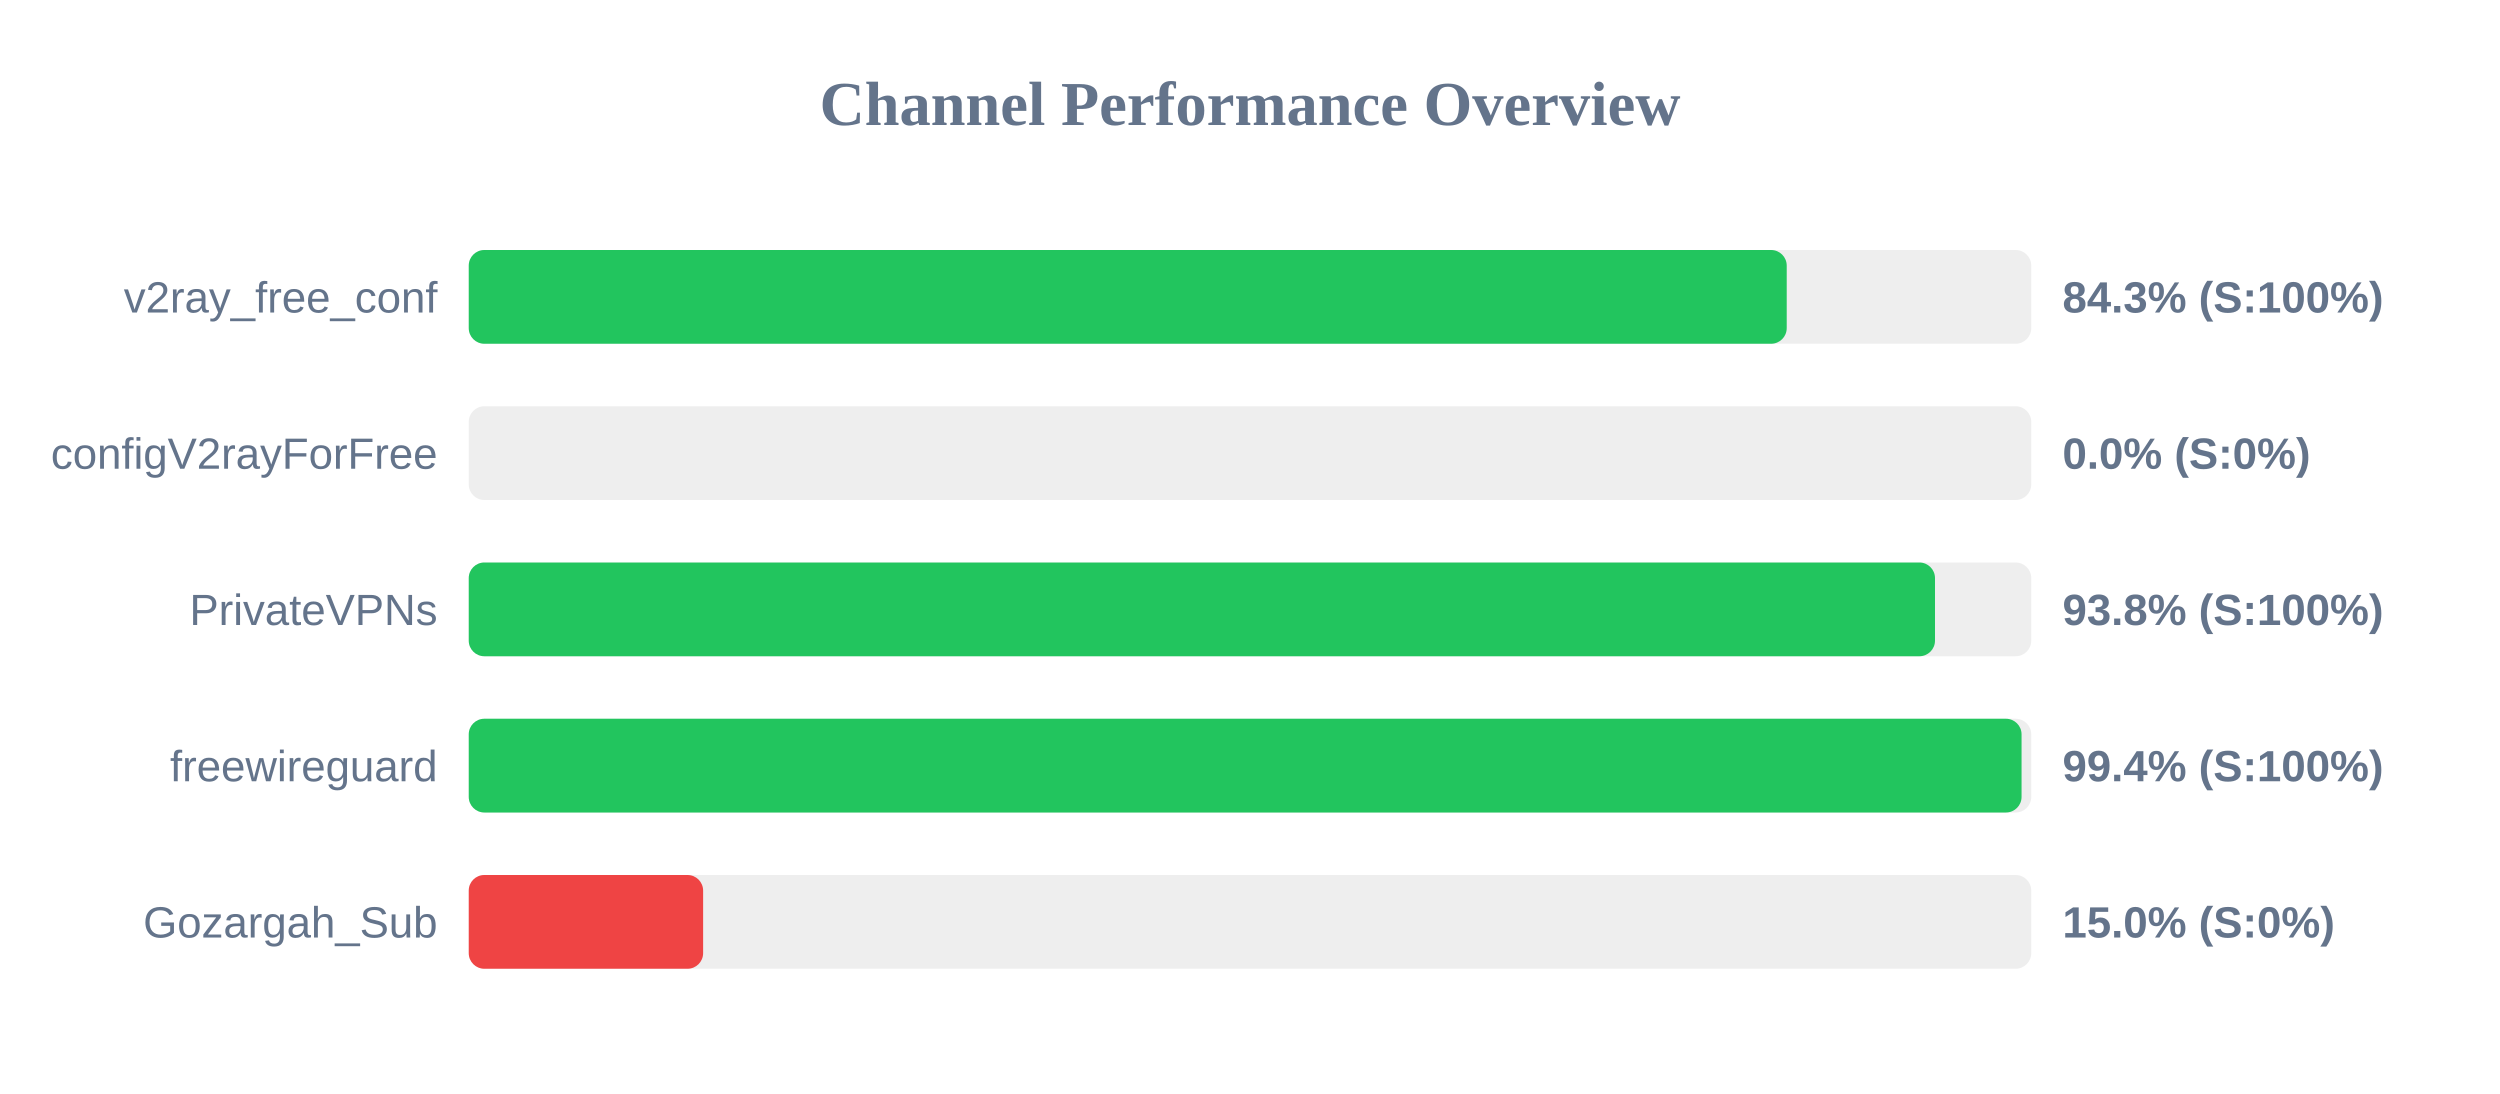
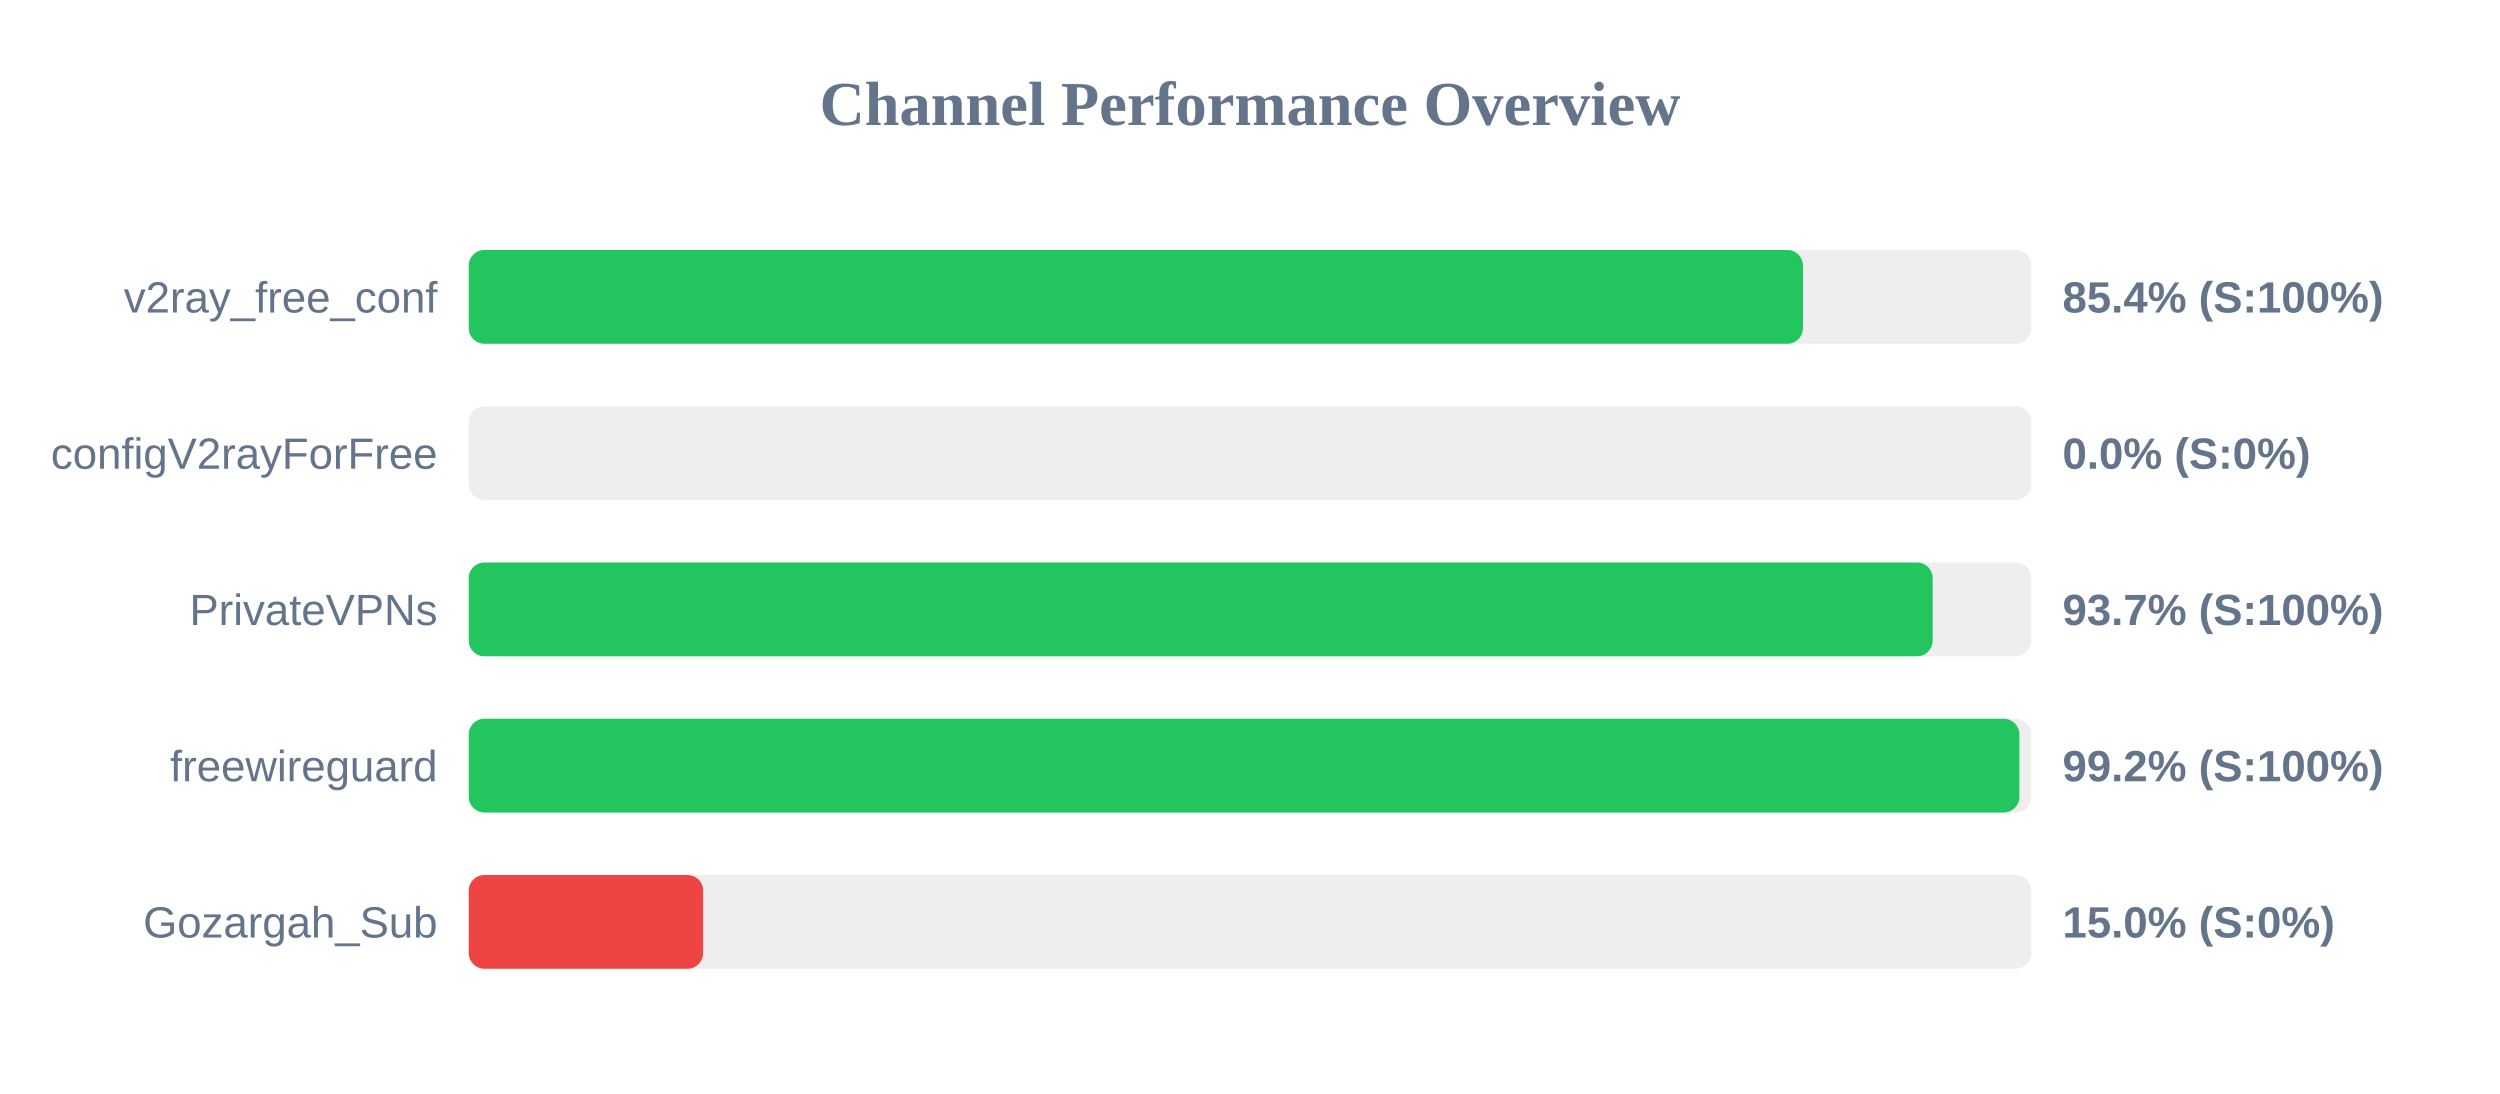
<svg xmlns="http://www.w3.org/2000/svg" width="800" height="350" version="1.1">
  <style>
        .row { font: 14px Arial; fill: #64748b; }
        .score { font: bold 14px Arial; fill: #64748b; }
    </style>
  <text x="400" y="40" text-anchor="middle" font-size="20px" font-weight="bold" fill="#64748b">Channel Performance Overview</text>
  <rect x="150" y="80" width="500" height="30" fill="#eee" rx="5" />
-   <rect x="150" y="80" width="421.75" height="30" fill="#22c55e" rx="5" />
+   <rect x="150" y="80" width="426.95" height="30" fill="#22c55e" rx="5" />
  <text x="140" y="100" text-anchor="end" class="row">v2ray_free_conf</text>
-   <text x="660" y="100" text-anchor="start" class="score">84.3% (S:100%)</text>
+   <text x="660" y="100" text-anchor="start" class="score">85.4% (S:100%)</text>
  <rect x="150" y="130" width="500" height="30" fill="#eee" rx="5" />
  <rect x="150" y="130" width="0.0" height="30" fill="#ef4444" rx="5" />
  <text x="140" y="150" text-anchor="end" class="row">configV2rayForFree</text>
  <text x="660" y="150" text-anchor="start" class="score">0.0% (S:0%)</text>
  <rect x="150" y="180" width="500" height="30" fill="#eee" rx="5" />
-   <rect x="150" y="180" width="469.2" height="30" fill="#22c55e" rx="5" />
+   <rect x="150" y="180" width="468.45" height="30" fill="#22c55e" rx="5" />
  <text x="140" y="200" text-anchor="end" class="row">PrivateVPNs</text>
-   <text x="660" y="200" text-anchor="start" class="score">93.8% (S:100%)</text>
+   <text x="660" y="200" text-anchor="start" class="score">93.7% (S:100%)</text>
  <rect x="150" y="230" width="500" height="30" fill="#eee" rx="5" />
-   <rect x="150" y="230" width="496.9" height="30" fill="#22c55e" rx="5" />
+   <rect x="150" y="230" width="496.2" height="30" fill="#22c55e" rx="5" />
  <text x="140" y="250" text-anchor="end" class="row">freewireguard</text>
-   <text x="660" y="250" text-anchor="start" class="score">99.4% (S:100%)</text>
+   <text x="660" y="250" text-anchor="start" class="score">99.2% (S:100%)</text>
  <rect x="150" y="280" width="500" height="30" fill="#eee" rx="5" />
  <rect x="150" y="280" width="75.0" height="30" fill="#ef4444" rx="5" />
  <text x="140" y="300" text-anchor="end" class="row">Gozargah_Sub</text>
  <text x="660" y="300" text-anchor="start" class="score">15.0% (S:0%)</text>
</svg>
